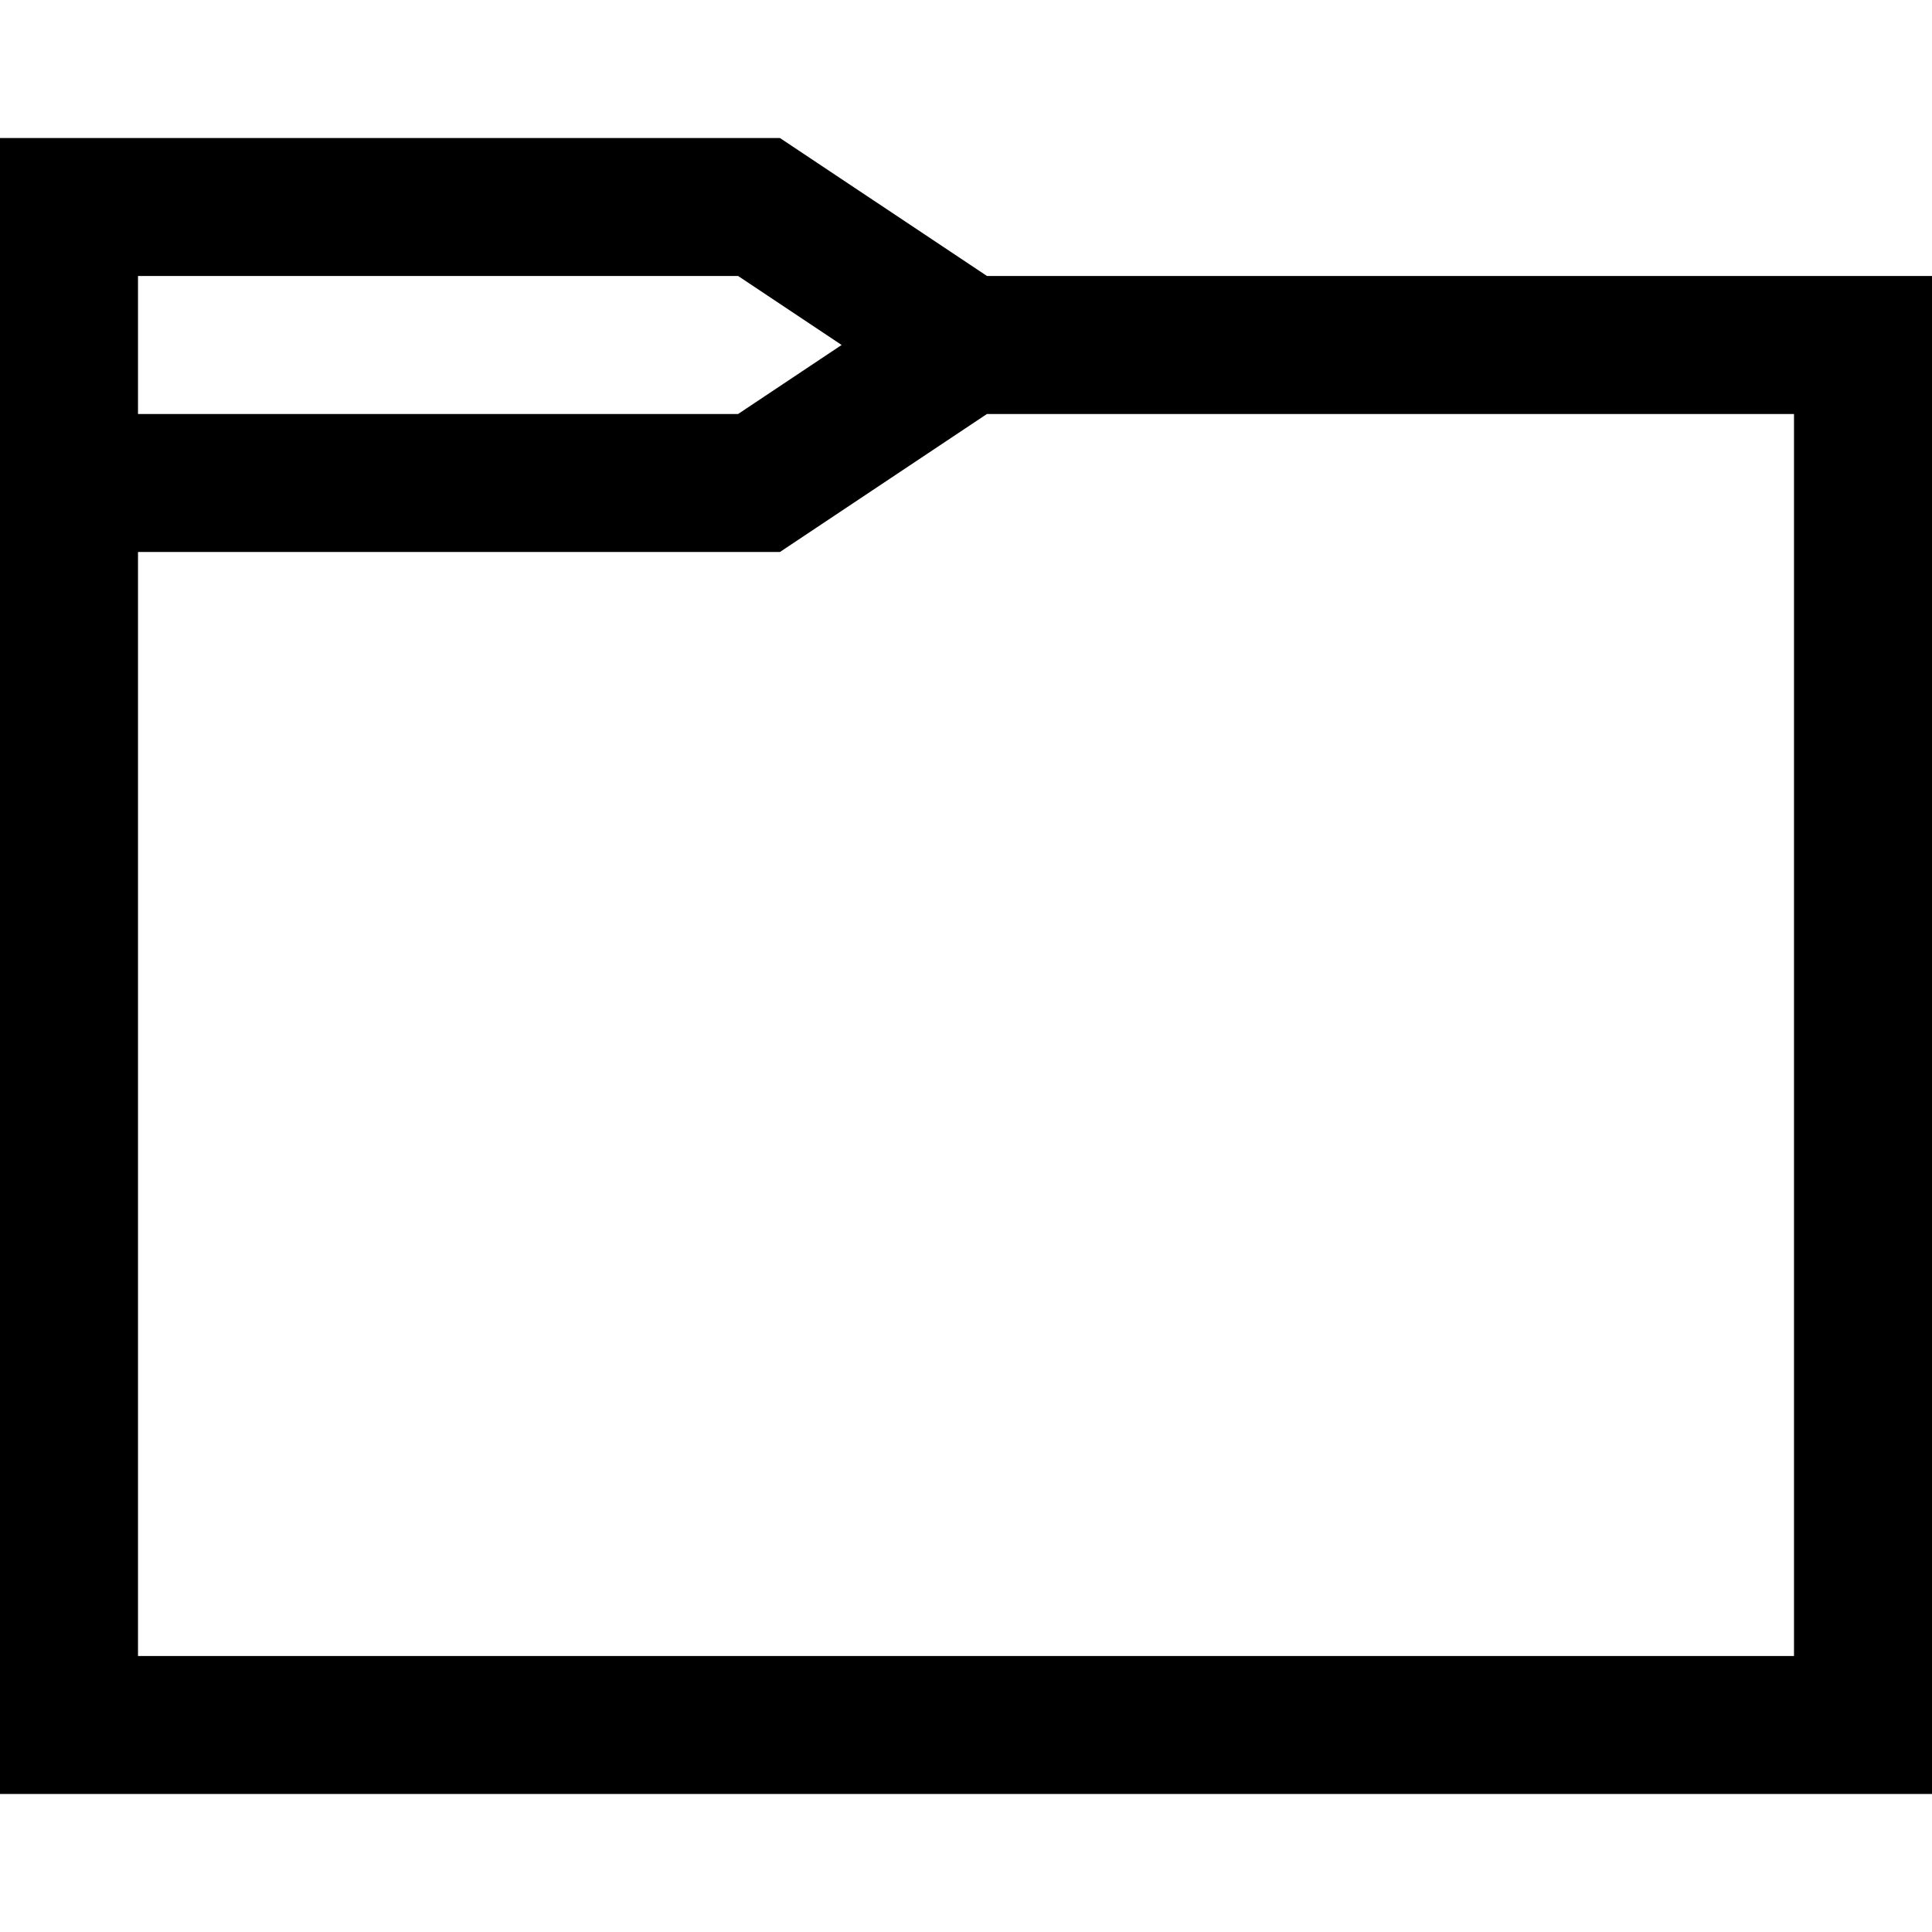
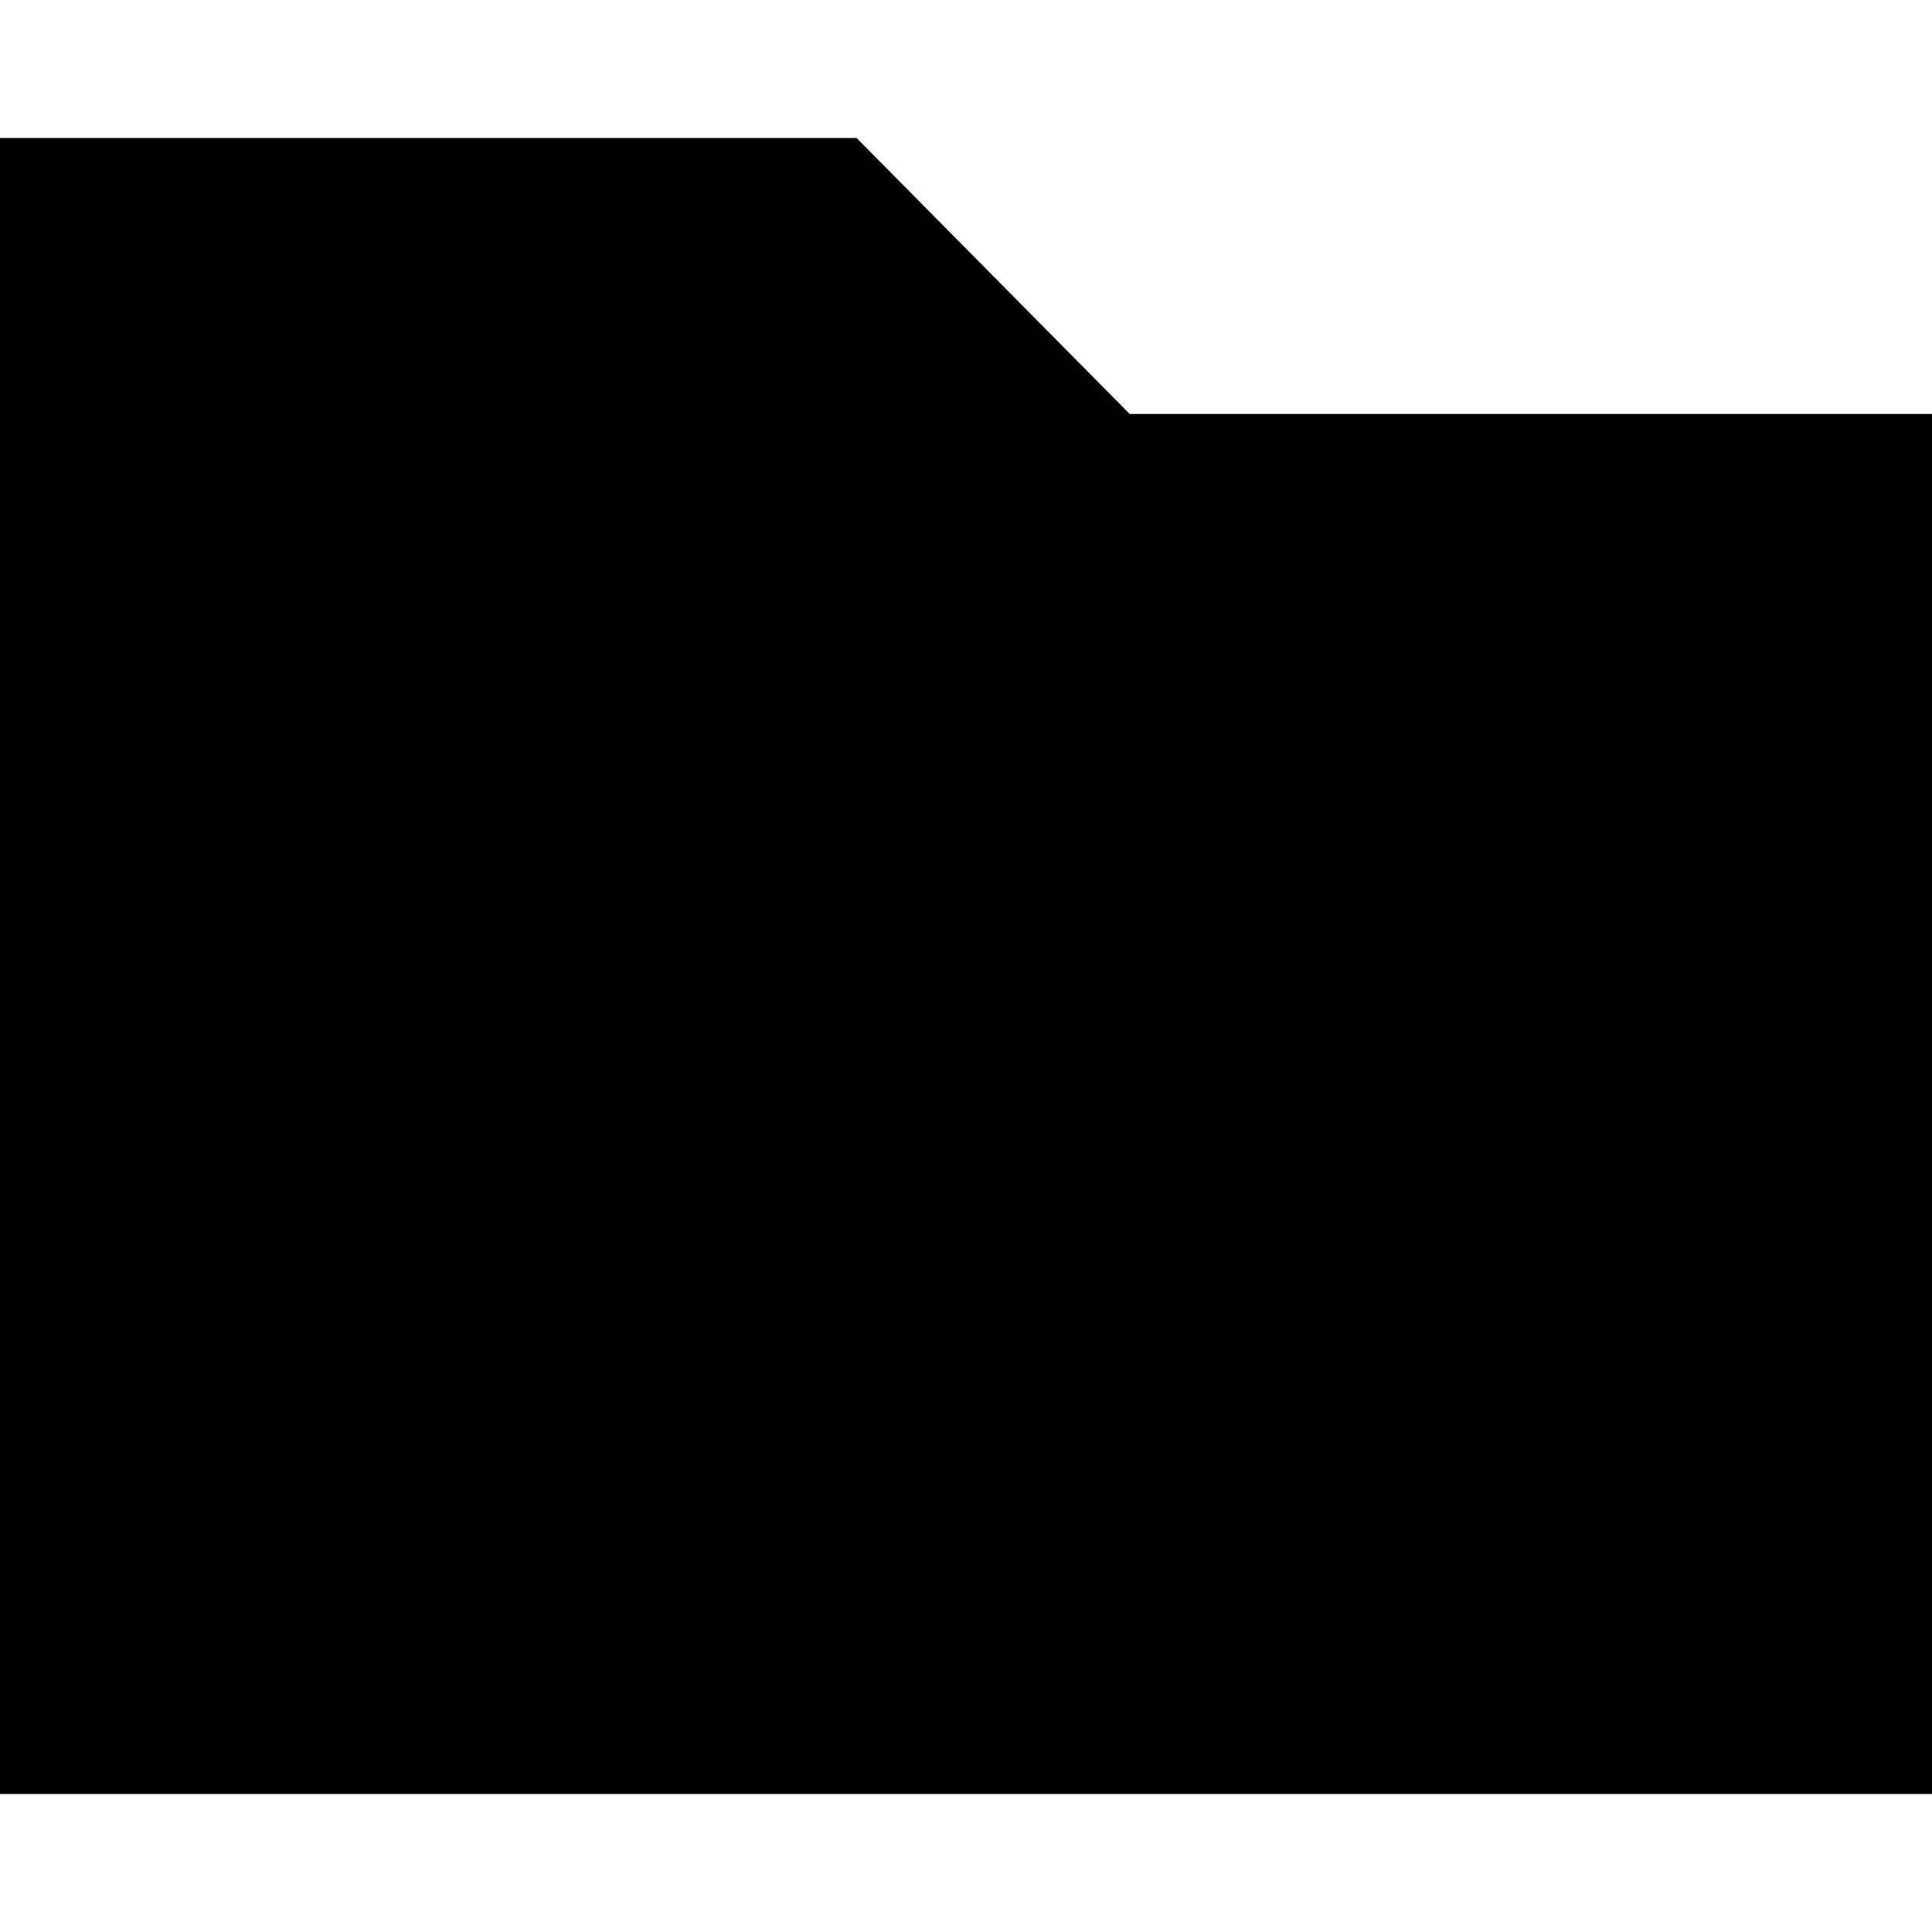
<svg xmlns="http://www.w3.org/2000/svg" viewBox="0 0 448 448">
-   <switch>
-     <g>
-       <path d="M228.875 64l-48.031-32H0v384h448V64H228.875zM32 64h139.156l24.008 15.994L171.156 96H32V64zm384 320H32V128h148.844l48-32H416v288z" />
-     </g>
-   </switch>
+   <path d="M261.968 96l-63.344-64H0v384h448V96H261.968z" />
</svg>
